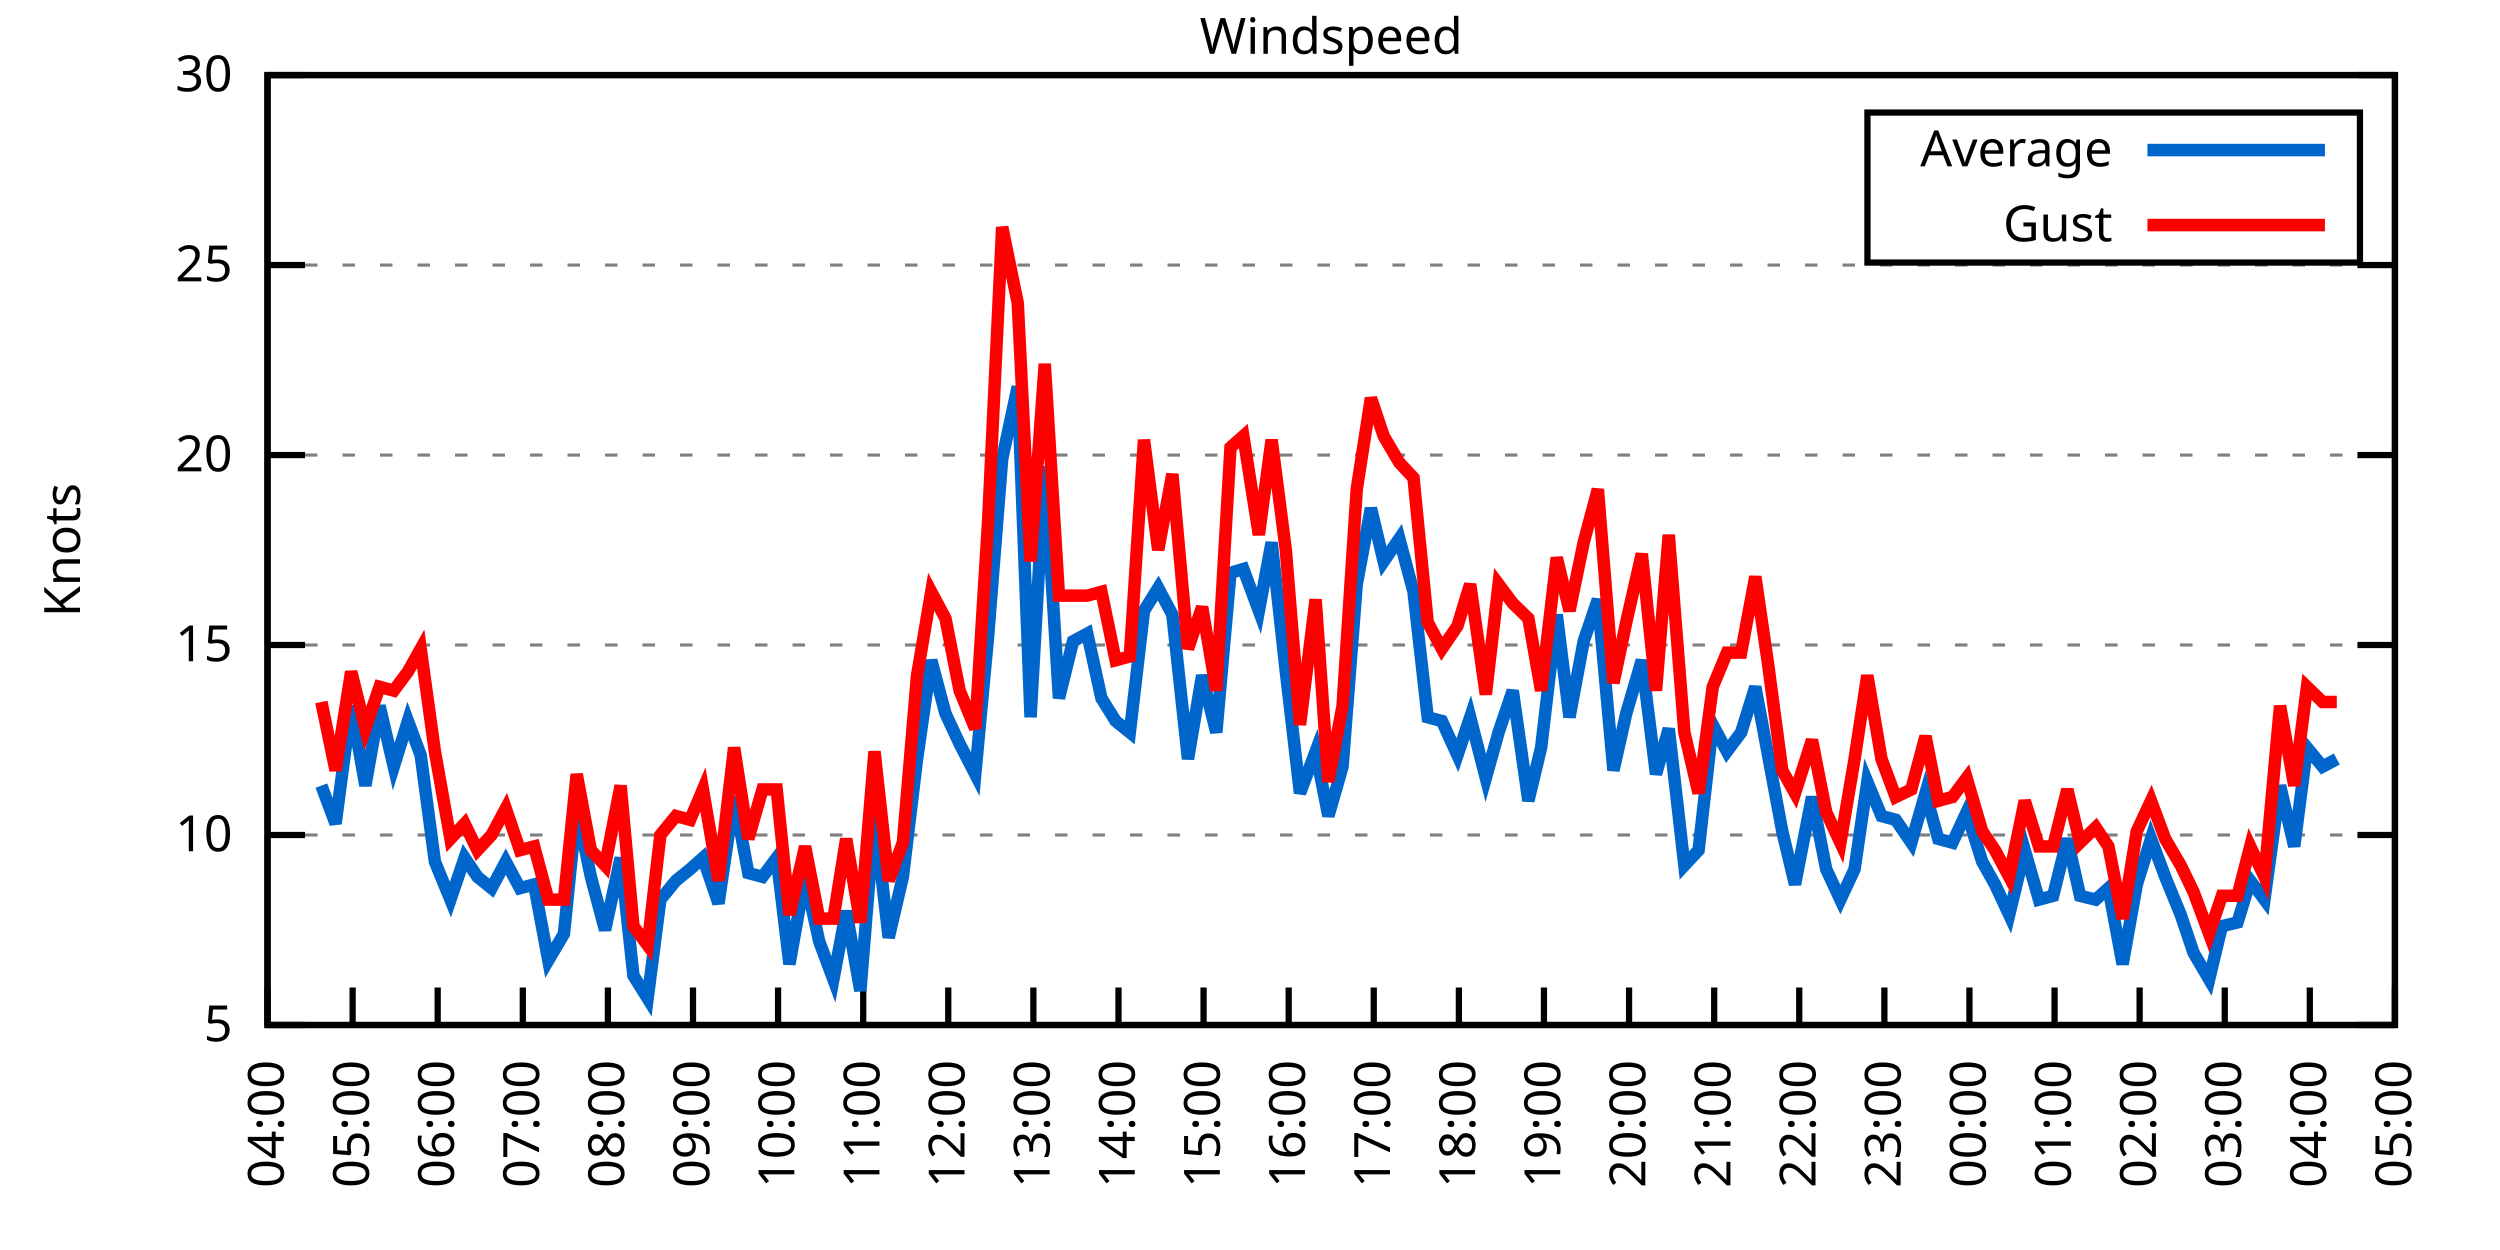
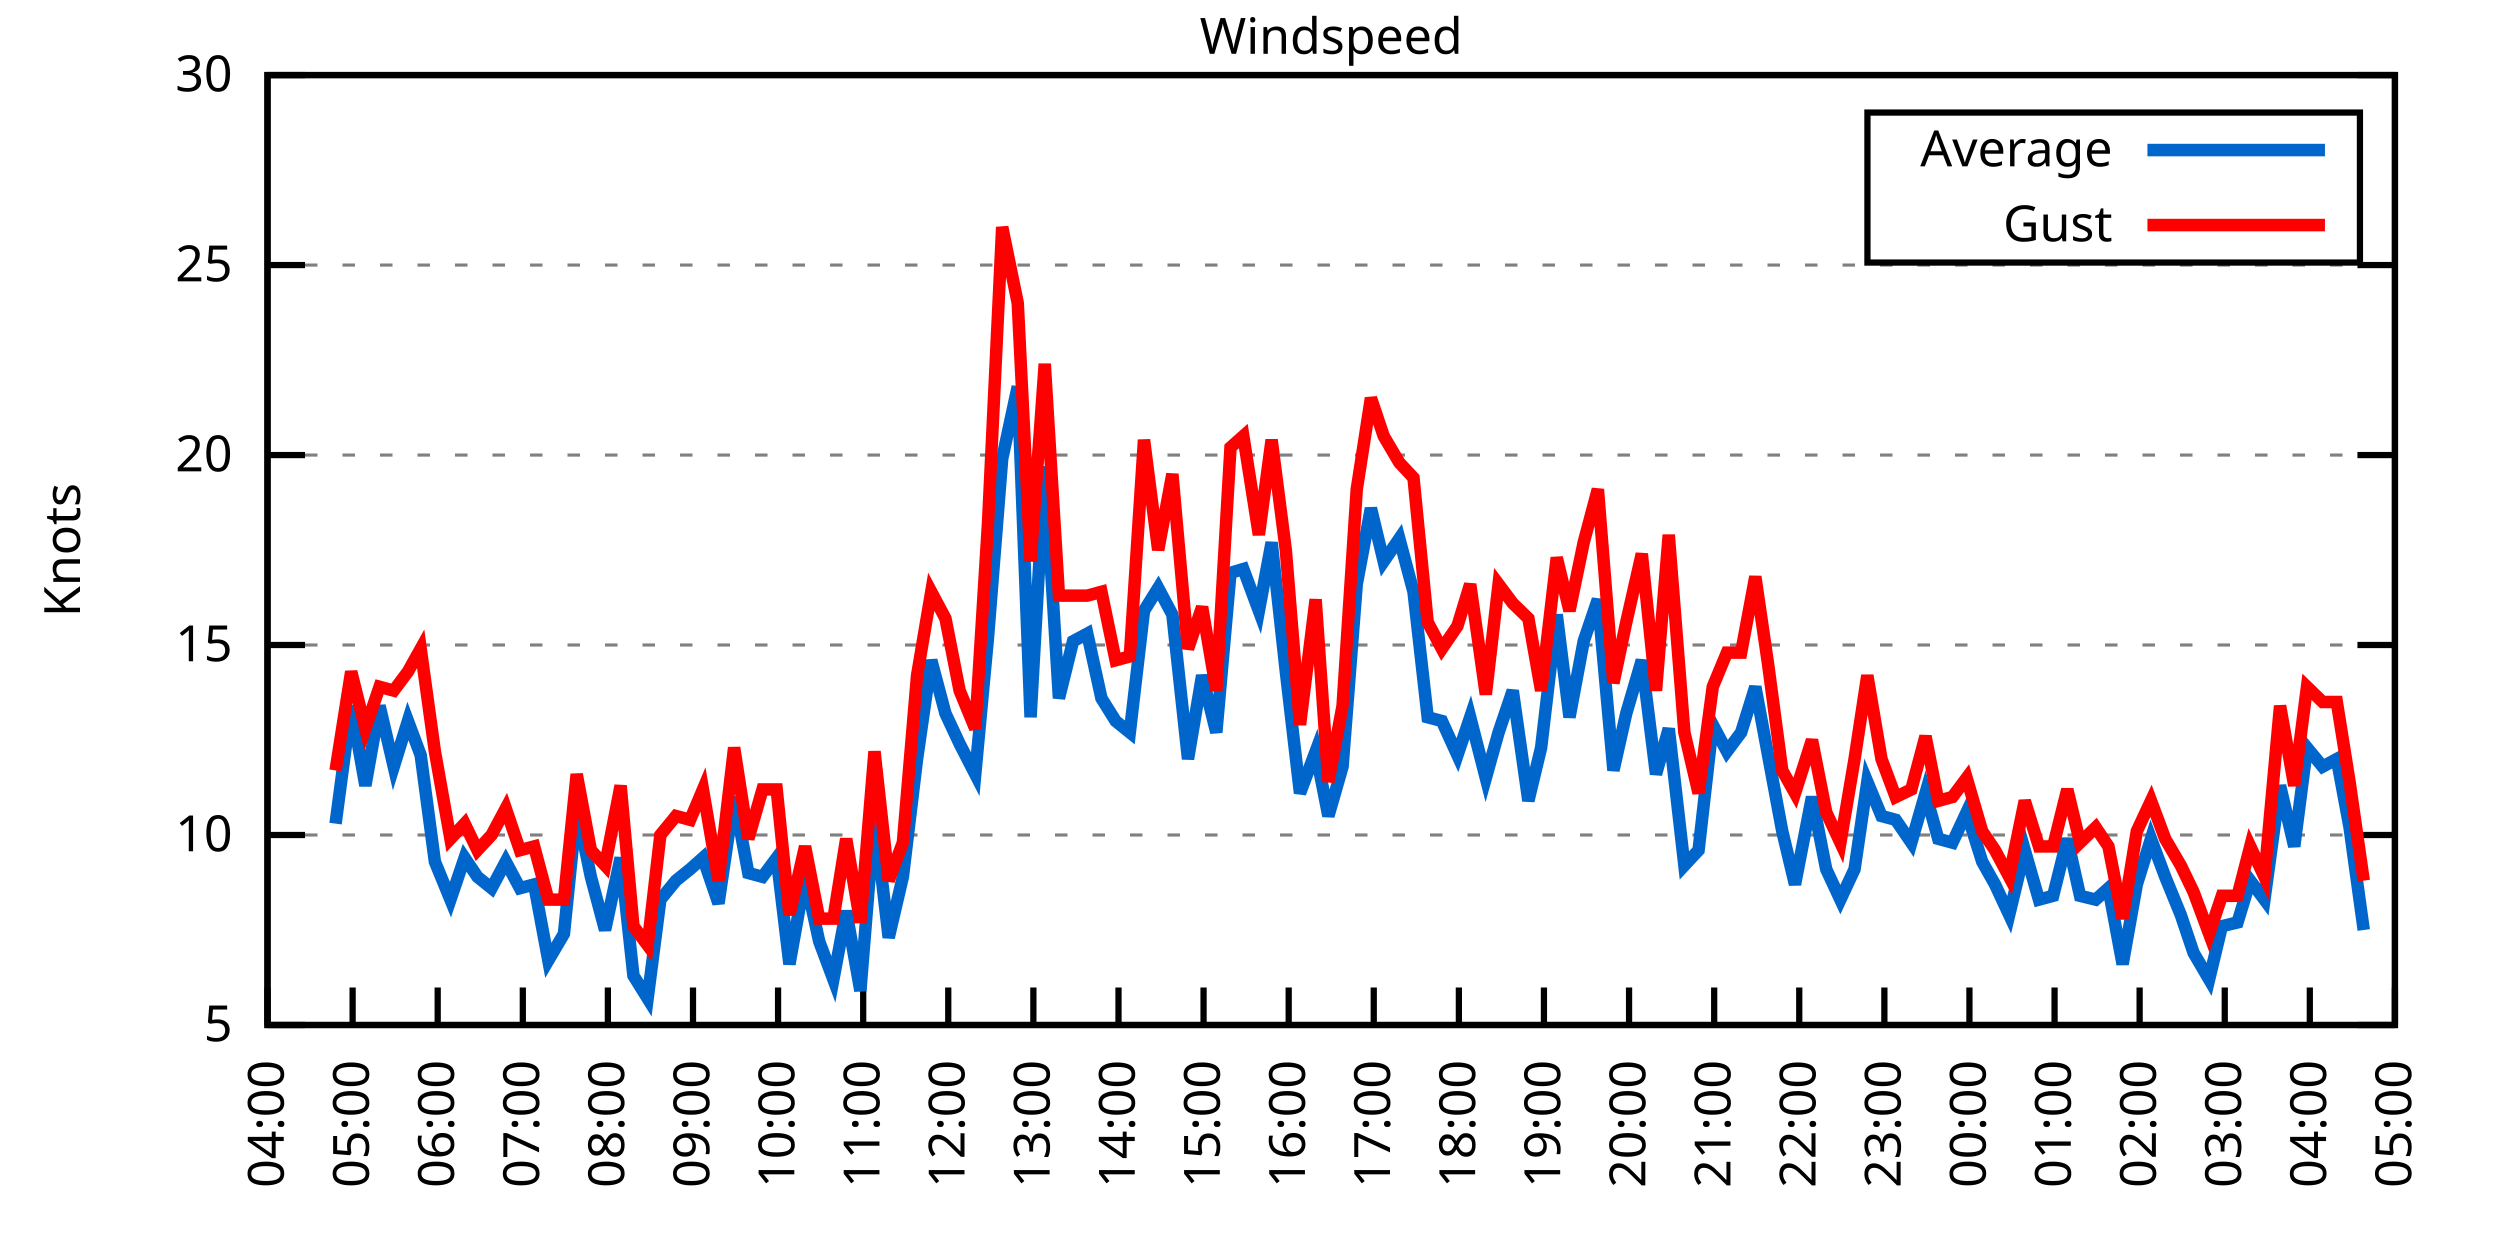
<svg xmlns="http://www.w3.org/2000/svg" xmlns:xlink="http://www.w3.org/1999/xlink" width="400" height="200" viewBox="0 0 400 200">
  <g id="gnuplot_canvas">
    <rect x="0" y="0" width="400" height="200" fill="none" />
    <defs>
      <circle id="gpDot" r="0.5" stroke-width="0.5" stroke="currentColor" />
      <path id="gpPt0" stroke-width="0.333" stroke="currentColor" d="M-1,0 h2 M0,-1 v2" />
      <path id="gpPt1" stroke-width="0.333" stroke="currentColor" d="M-1,-1 L1,1 M1,-1 L-1,1" />
      <path id="gpPt2" stroke-width="0.333" stroke="currentColor" d="M-1,0 L1,0 M0,-1 L0,1 M-1,-1 L1,1 M-1,1 L1,-1" />
      <rect id="gpPt3" stroke-width="0.333" stroke="currentColor" x="-1" y="-1" width="2" height="2" />
      <rect id="gpPt4" stroke-width="0.333" stroke="currentColor" fill="currentColor" x="-1" y="-1" width="2" height="2" />
      <circle id="gpPt5" stroke-width="0.333" stroke="currentColor" cx="0" cy="0" r="1" />
      <use xlink:href="#gpPt5" id="gpPt6" fill="currentColor" stroke="none" />
      <path id="gpPt7" stroke-width="0.333" stroke="currentColor" d="M0,-1.33 L-1.33,0.67 L1.33,0.67 z" />
      <use xlink:href="#gpPt7" id="gpPt8" fill="currentColor" stroke="none" />
      <use xlink:href="#gpPt7" id="gpPt9" stroke="currentColor" transform="rotate(180)" />
      <use xlink:href="#gpPt9" id="gpPt10" fill="currentColor" stroke="none" />
      <use xlink:href="#gpPt3" id="gpPt11" stroke="currentColor" transform="rotate(45)" />
      <use xlink:href="#gpPt11" id="gpPt12" fill="currentColor" stroke="none" />
      <path id="gpPt13" stroke-width="0.333" stroke="currentColor" d="M0,1.330 L1.265,0.411 L0.782,-1.067 L-0.782,-1.076 L-1.265,0.411 z" />
      <use xlink:href="#gpPt13" id="gpPt14" fill="currentColor" stroke="none" />
      <filter id="textbox" filterUnits="objectBoundingBox" x="0" y="0" height="1" width="1">
        <feFlood flood-color="white" flood-opacity="1" result="bgnd" />
        <feComposite in="SourceGraphic" in2="bgnd" operator="atop" />
      </filter>
      <filter id="greybox" filterUnits="objectBoundingBox" x="0" y="0" height="1" width="1">
        <feFlood flood-color="lightgrey" flood-opacity="1" result="grey" />
        <feComposite in="SourceGraphic" in2="grey" operator="atop" />
      </filter>
    </defs>
    <g fill="none" color="white" stroke="currentColor" stroke-width="1.00" stroke-linecap="butt" stroke-linejoin="miter">
</g>
    <g fill="none" color="black" stroke="currentColor" stroke-width="1.00" stroke-linecap="butt" stroke-linejoin="miter">
      <g stroke="none" shape-rendering="crispEdges">
        <polygon fill="rgb(255, 255, 255)" points="42.80,164.00 383.18,164.00 383.18,12.02 42.80,12.02 " />
      </g>
    </g>
    <g fill="none" color="black" stroke="currentColor" stroke-width="1.00" stroke-linecap="butt" stroke-linejoin="miter">
</g>
    <g fill="none" color="black" stroke="black" stroke-width="0.50" stroke-linecap="butt" stroke-linejoin="miter">
</g>
    <g fill="none" color="gray" stroke="currentColor" stroke-width="0.50" stroke-linecap="butt" stroke-linejoin="miter">
      <path stroke="gray" stroke-dasharray="2,4" class="gridline" d="M42.80,164.00 L383.19,164.00  " />
    </g>
    <g fill="none" color="gray" stroke="gray" stroke-width="1.00" stroke-linecap="butt" stroke-linejoin="miter">
</g>
    <g fill="none" color="black" stroke="currentColor" stroke-width="1.00" stroke-linecap="butt" stroke-linejoin="miter">
      <path stroke="black" d="M42.80,164.00 L48.80,164.00 M383.19,164.00 L377.19,164.00  " />
      <g transform="translate(37.20,166.60)" stroke="none" fill="black" font-family="Sans" font-size="8.00" text-anchor="end">
        <text>
          <tspan font-family="Sans"> 5</tspan>
        </text>
      </g>
    </g>
    <g fill="none" color="black" stroke="currentColor" stroke-width="1.00" stroke-linecap="butt" stroke-linejoin="miter">
</g>
    <g fill="none" color="black" stroke="black" stroke-width="0.50" stroke-linecap="butt" stroke-linejoin="miter">
</g>
    <g fill="none" color="gray" stroke="currentColor" stroke-width="0.50" stroke-linecap="butt" stroke-linejoin="miter">
      <path stroke="gray" stroke-dasharray="2,4" class="gridline" d="M42.80,133.60 L383.19,133.60  " />
    </g>
    <g fill="none" color="gray" stroke="gray" stroke-width="1.00" stroke-linecap="butt" stroke-linejoin="miter">
</g>
    <g fill="none" color="black" stroke="currentColor" stroke-width="1.00" stroke-linecap="butt" stroke-linejoin="miter">
      <path stroke="black" d="M42.80,133.60 L48.80,133.60 M383.19,133.60 L377.19,133.60  " />
      <g transform="translate(37.20,136.20)" stroke="none" fill="black" font-family="Sans" font-size="8.00" text-anchor="end">
        <text>
          <tspan font-family="Sans"> 10</tspan>
        </text>
      </g>
    </g>
    <g fill="none" color="black" stroke="currentColor" stroke-width="1.00" stroke-linecap="butt" stroke-linejoin="miter">
</g>
    <g fill="none" color="black" stroke="black" stroke-width="0.50" stroke-linecap="butt" stroke-linejoin="miter">
</g>
    <g fill="none" color="gray" stroke="currentColor" stroke-width="0.50" stroke-linecap="butt" stroke-linejoin="miter">
      <path stroke="gray" stroke-dasharray="2,4" class="gridline" d="M42.80,103.20 L383.19,103.20  " />
    </g>
    <g fill="none" color="gray" stroke="gray" stroke-width="1.00" stroke-linecap="butt" stroke-linejoin="miter">
</g>
    <g fill="none" color="black" stroke="currentColor" stroke-width="1.00" stroke-linecap="butt" stroke-linejoin="miter">
      <path stroke="black" d="M42.80,103.20 L48.80,103.20 M383.19,103.20 L377.19,103.20  " />
      <g transform="translate(37.20,105.80)" stroke="none" fill="black" font-family="Sans" font-size="8.00" text-anchor="end">
        <text>
          <tspan font-family="Sans"> 15</tspan>
        </text>
      </g>
    </g>
    <g fill="none" color="black" stroke="currentColor" stroke-width="1.00" stroke-linecap="butt" stroke-linejoin="miter">
</g>
    <g fill="none" color="black" stroke="black" stroke-width="0.50" stroke-linecap="butt" stroke-linejoin="miter">
</g>
    <g fill="none" color="gray" stroke="currentColor" stroke-width="0.50" stroke-linecap="butt" stroke-linejoin="miter">
      <path stroke="gray" stroke-dasharray="2,4" class="gridline" d="M42.80,72.81 L383.19,72.81  " />
    </g>
    <g fill="none" color="gray" stroke="gray" stroke-width="1.00" stroke-linecap="butt" stroke-linejoin="miter">
</g>
    <g fill="none" color="black" stroke="currentColor" stroke-width="1.00" stroke-linecap="butt" stroke-linejoin="miter">
      <path stroke="black" d="M42.80,72.81 L48.80,72.81 M383.19,72.81 L377.19,72.81  " />
      <g transform="translate(37.20,75.41)" stroke="none" fill="black" font-family="Sans" font-size="8.00" text-anchor="end">
        <text>
          <tspan font-family="Sans"> 20</tspan>
        </text>
      </g>
    </g>
    <g fill="none" color="black" stroke="currentColor" stroke-width="1.00" stroke-linecap="butt" stroke-linejoin="miter">
</g>
    <g fill="none" color="black" stroke="black" stroke-width="0.50" stroke-linecap="butt" stroke-linejoin="miter">
</g>
    <g fill="none" color="gray" stroke="currentColor" stroke-width="0.50" stroke-linecap="butt" stroke-linejoin="miter">
      <path stroke="gray" stroke-dasharray="2,4" class="gridline" d="M42.80,42.41 L383.19,42.41  " />
    </g>
    <g fill="none" color="gray" stroke="gray" stroke-width="1.00" stroke-linecap="butt" stroke-linejoin="miter">
</g>
    <g fill="none" color="black" stroke="currentColor" stroke-width="1.00" stroke-linecap="butt" stroke-linejoin="miter">
      <path stroke="black" d="M42.80,42.41 L48.80,42.41 M383.19,42.41 L377.19,42.41  " />
      <g transform="translate(37.20,45.01)" stroke="none" fill="black" font-family="Sans" font-size="8.00" text-anchor="end">
        <text>
          <tspan font-family="Sans"> 25</tspan>
        </text>
      </g>
    </g>
    <g fill="none" color="black" stroke="currentColor" stroke-width="1.00" stroke-linecap="butt" stroke-linejoin="miter">
</g>
    <g fill="none" color="black" stroke="black" stroke-width="0.50" stroke-linecap="butt" stroke-linejoin="miter">
</g>
    <g fill="none" color="gray" stroke="currentColor" stroke-width="0.50" stroke-linecap="butt" stroke-linejoin="miter">
      <path stroke="gray" stroke-dasharray="2,4" class="gridline" d="M42.80,12.01 L383.19,12.01  " />
    </g>
    <g fill="none" color="gray" stroke="gray" stroke-width="1.00" stroke-linecap="butt" stroke-linejoin="miter">
</g>
    <g fill="none" color="black" stroke="currentColor" stroke-width="1.00" stroke-linecap="butt" stroke-linejoin="miter">
      <path stroke="black" d="M42.80,12.01 L48.80,12.01 M383.19,12.01 L377.19,12.01  " />
      <g transform="translate(37.20,14.61)" stroke="none" fill="black" font-family="Sans" font-size="8.00" text-anchor="end">
        <text>
          <tspan font-family="Sans"> 30</tspan>
        </text>
      </g>
    </g>
    <g fill="none" color="black" stroke="currentColor" stroke-width="1.00" stroke-linecap="butt" stroke-linejoin="miter">
      <path stroke="black" d="M42.80,164.00 L42.80,158.00  " />
      <g transform="translate(45.40,169.60) rotate(270.00)" stroke="none" fill="black" font-family="Sans" font-size="8.00" text-anchor="end">
        <text>
          <tspan font-family="Sans">04:00</tspan>
        </text>
      </g>
    </g>
    <g fill="none" color="black" stroke="currentColor" stroke-width="1.00" stroke-linecap="butt" stroke-linejoin="miter">
      <path stroke="black" d="M56.42,164.00 L56.42,158.00  " />
      <g transform="translate(59.02,169.60) rotate(270.00)" stroke="none" fill="black" font-family="Sans" font-size="8.00" text-anchor="end">
        <text>
          <tspan font-family="Sans">05:00</tspan>
        </text>
      </g>
    </g>
    <g fill="none" color="black" stroke="currentColor" stroke-width="1.00" stroke-linecap="butt" stroke-linejoin="miter">
      <path stroke="black" d="M70.03,164.00 L70.03,158.00  " />
      <g transform="translate(72.63,169.60) rotate(270.00)" stroke="none" fill="black" font-family="Sans" font-size="8.00" text-anchor="end">
        <text>
          <tspan font-family="Sans">06:00</tspan>
        </text>
      </g>
    </g>
    <g fill="none" color="black" stroke="currentColor" stroke-width="1.00" stroke-linecap="butt" stroke-linejoin="miter">
      <path stroke="black" d="M83.65,164.00 L83.65,158.00  " />
      <g transform="translate(86.25,169.60) rotate(270.00)" stroke="none" fill="black" font-family="Sans" font-size="8.00" text-anchor="end">
        <text>
          <tspan font-family="Sans">07:00</tspan>
        </text>
      </g>
    </g>
    <g fill="none" color="black" stroke="currentColor" stroke-width="1.00" stroke-linecap="butt" stroke-linejoin="miter">
      <path stroke="black" d="M97.26,164.00 L97.26,158.00  " />
      <g transform="translate(99.86,169.60) rotate(270.00)" stroke="none" fill="black" font-family="Sans" font-size="8.00" text-anchor="end">
        <text>
          <tspan font-family="Sans">08:00</tspan>
        </text>
      </g>
    </g>
    <g fill="none" color="black" stroke="currentColor" stroke-width="1.00" stroke-linecap="butt" stroke-linejoin="miter">
      <path stroke="black" d="M110.88,164.00 L110.88,158.00  " />
      <g transform="translate(113.48,169.60) rotate(270.00)" stroke="none" fill="black" font-family="Sans" font-size="8.00" text-anchor="end">
        <text>
          <tspan font-family="Sans">09:00</tspan>
        </text>
      </g>
    </g>
    <g fill="none" color="black" stroke="currentColor" stroke-width="1.00" stroke-linecap="butt" stroke-linejoin="miter">
      <path stroke="black" d="M124.49,164.00 L124.49,158.00  " />
      <g transform="translate(127.09,169.60) rotate(270.00)" stroke="none" fill="black" font-family="Sans" font-size="8.00" text-anchor="end">
        <text>
          <tspan font-family="Sans">10:00</tspan>
        </text>
      </g>
    </g>
    <g fill="none" color="black" stroke="currentColor" stroke-width="1.00" stroke-linecap="butt" stroke-linejoin="miter">
      <path stroke="black" d="M138.11,164.00 L138.11,158.00  " />
      <g transform="translate(140.71,169.60) rotate(270.00)" stroke="none" fill="black" font-family="Sans" font-size="8.00" text-anchor="end">
        <text>
          <tspan font-family="Sans">11:00</tspan>
        </text>
      </g>
    </g>
    <g fill="none" color="black" stroke="currentColor" stroke-width="1.00" stroke-linecap="butt" stroke-linejoin="miter">
      <path stroke="black" d="M151.72,164.00 L151.72,158.00  " />
      <g transform="translate(154.32,169.60) rotate(270.00)" stroke="none" fill="black" font-family="Sans" font-size="8.00" text-anchor="end">
        <text>
          <tspan font-family="Sans">12:00</tspan>
        </text>
      </g>
    </g>
    <g fill="none" color="black" stroke="currentColor" stroke-width="1.00" stroke-linecap="butt" stroke-linejoin="miter">
      <path stroke="black" d="M165.34,164.00 L165.34,158.00  " />
      <g transform="translate(167.94,169.60) rotate(270.00)" stroke="none" fill="black" font-family="Sans" font-size="8.00" text-anchor="end">
        <text>
          <tspan font-family="Sans">13:00</tspan>
        </text>
      </g>
    </g>
    <g fill="none" color="black" stroke="currentColor" stroke-width="1.00" stroke-linecap="butt" stroke-linejoin="miter">
      <path stroke="black" d="M178.96,164.00 L178.96,158.00  " />
      <g transform="translate(181.56,169.60) rotate(270.00)" stroke="none" fill="black" font-family="Sans" font-size="8.00" text-anchor="end">
        <text>
          <tspan font-family="Sans">14:00</tspan>
        </text>
      </g>
    </g>
    <g fill="none" color="black" stroke="currentColor" stroke-width="1.00" stroke-linecap="butt" stroke-linejoin="miter">
      <path stroke="black" d="M192.57,164.00 L192.57,158.00  " />
      <g transform="translate(195.17,169.60) rotate(270.00)" stroke="none" fill="black" font-family="Sans" font-size="8.00" text-anchor="end">
        <text>
          <tspan font-family="Sans">15:00</tspan>
        </text>
      </g>
    </g>
    <g fill="none" color="black" stroke="currentColor" stroke-width="1.00" stroke-linecap="butt" stroke-linejoin="miter">
      <path stroke="black" d="M206.19,164.00 L206.19,158.00  " />
      <g transform="translate(208.79,169.60) rotate(270.00)" stroke="none" fill="black" font-family="Sans" font-size="8.00" text-anchor="end">
        <text>
          <tspan font-family="Sans">16:00</tspan>
        </text>
      </g>
    </g>
    <g fill="none" color="black" stroke="currentColor" stroke-width="1.00" stroke-linecap="butt" stroke-linejoin="miter">
      <path stroke="black" d="M219.80,164.00 L219.80,158.00  " />
      <g transform="translate(222.40,169.60) rotate(270.00)" stroke="none" fill="black" font-family="Sans" font-size="8.00" text-anchor="end">
        <text>
          <tspan font-family="Sans">17:00</tspan>
        </text>
      </g>
    </g>
    <g fill="none" color="black" stroke="currentColor" stroke-width="1.00" stroke-linecap="butt" stroke-linejoin="miter">
      <path stroke="black" d="M233.42,164.00 L233.42,158.00  " />
      <g transform="translate(236.02,169.60) rotate(270.00)" stroke="none" fill="black" font-family="Sans" font-size="8.00" text-anchor="end">
        <text>
          <tspan font-family="Sans">18:00</tspan>
        </text>
      </g>
    </g>
    <g fill="none" color="black" stroke="currentColor" stroke-width="1.00" stroke-linecap="butt" stroke-linejoin="miter">
      <path stroke="black" d="M247.03,164.00 L247.03,158.00  " />
      <g transform="translate(249.63,169.60) rotate(270.00)" stroke="none" fill="black" font-family="Sans" font-size="8.00" text-anchor="end">
        <text>
          <tspan font-family="Sans">19:00</tspan>
        </text>
      </g>
    </g>
    <g fill="none" color="black" stroke="currentColor" stroke-width="1.00" stroke-linecap="butt" stroke-linejoin="miter">
      <path stroke="black" d="M260.65,164.00 L260.65,158.00  " />
      <g transform="translate(263.25,169.60) rotate(270.00)" stroke="none" fill="black" font-family="Sans" font-size="8.00" text-anchor="end">
        <text>
          <tspan font-family="Sans">20:00</tspan>
        </text>
      </g>
    </g>
    <g fill="none" color="black" stroke="currentColor" stroke-width="1.00" stroke-linecap="butt" stroke-linejoin="miter">
      <path stroke="black" d="M274.27,164.00 L274.27,158.00  " />
      <g transform="translate(276.87,169.60) rotate(270.00)" stroke="none" fill="black" font-family="Sans" font-size="8.00" text-anchor="end">
        <text>
          <tspan font-family="Sans">21:00</tspan>
        </text>
      </g>
    </g>
    <g fill="none" color="black" stroke="currentColor" stroke-width="1.00" stroke-linecap="butt" stroke-linejoin="miter">
      <path stroke="black" d="M287.88,164.00 L287.88,158.00  " />
      <g transform="translate(290.48,169.60) rotate(270.00)" stroke="none" fill="black" font-family="Sans" font-size="8.00" text-anchor="end">
        <text>
          <tspan font-family="Sans">22:00</tspan>
        </text>
      </g>
    </g>
    <g fill="none" color="black" stroke="currentColor" stroke-width="1.00" stroke-linecap="butt" stroke-linejoin="miter">
      <path stroke="black" d="M301.50,164.00 L301.50,158.00  " />
      <g transform="translate(304.10,169.60) rotate(270.00)" stroke="none" fill="black" font-family="Sans" font-size="8.00" text-anchor="end">
        <text>
          <tspan font-family="Sans">23:00</tspan>
        </text>
      </g>
    </g>
    <g fill="none" color="black" stroke="currentColor" stroke-width="1.00" stroke-linecap="butt" stroke-linejoin="miter">
      <path stroke="black" d="M315.11,164.00 L315.11,158.00  " />
      <g transform="translate(317.71,169.60) rotate(270.00)" stroke="none" fill="black" font-family="Sans" font-size="8.00" text-anchor="end">
        <text>
          <tspan font-family="Sans">00:00</tspan>
        </text>
      </g>
    </g>
    <g fill="none" color="black" stroke="currentColor" stroke-width="1.00" stroke-linecap="butt" stroke-linejoin="miter">
      <path stroke="black" d="M328.73,164.00 L328.73,158.00  " />
      <g transform="translate(331.33,169.60) rotate(270.00)" stroke="none" fill="black" font-family="Sans" font-size="8.00" text-anchor="end">
        <text>
          <tspan font-family="Sans">01:00</tspan>
        </text>
      </g>
    </g>
    <g fill="none" color="black" stroke="currentColor" stroke-width="1.00" stroke-linecap="butt" stroke-linejoin="miter">
      <path stroke="black" d="M342.34,164.00 L342.34,158.00  " />
      <g transform="translate(344.94,169.60) rotate(270.00)" stroke="none" fill="black" font-family="Sans" font-size="8.00" text-anchor="end">
        <text>
          <tspan font-family="Sans">02:00</tspan>
        </text>
      </g>
    </g>
    <g fill="none" color="black" stroke="currentColor" stroke-width="1.00" stroke-linecap="butt" stroke-linejoin="miter">
      <path stroke="black" d="M355.96,164.00 L355.96,158.00  " />
      <g transform="translate(358.56,169.60) rotate(270.00)" stroke="none" fill="black" font-family="Sans" font-size="8.00" text-anchor="end">
        <text>
          <tspan font-family="Sans">03:00</tspan>
        </text>
      </g>
    </g>
    <g fill="none" color="black" stroke="currentColor" stroke-width="1.00" stroke-linecap="butt" stroke-linejoin="miter">
      <path stroke="black" d="M369.57,164.00 L369.57,158.00  " />
      <g transform="translate(372.17,169.60) rotate(270.00)" stroke="none" fill="black" font-family="Sans" font-size="8.00" text-anchor="end">
        <text>
          <tspan font-family="Sans">04:00</tspan>
        </text>
      </g>
    </g>
    <g fill="none" color="black" stroke="currentColor" stroke-width="1.00" stroke-linecap="butt" stroke-linejoin="miter">
      <path stroke="black" d="M383.19,164.00 L383.19,158.00  " />
      <g transform="translate(385.79,169.60) rotate(270.00)" stroke="none" fill="black" font-family="Sans" font-size="8.00" text-anchor="end">
        <text>
          <tspan font-family="Sans">05:00</tspan>
        </text>
      </g>
    </g>
    <g fill="none" color="black" stroke="currentColor" stroke-width="1.00" stroke-linecap="butt" stroke-linejoin="miter">
</g>
    <g fill="none" color="black" stroke="currentColor" stroke-width="1.00" stroke-linecap="butt" stroke-linejoin="miter">
      <path stroke="black" d="M42.80,12.01 L42.80,164.00 L383.19,164.00 L383.19,12.01 L42.80,12.01 Z  " />
    </g>
    <g fill="none" color="black" stroke="currentColor" stroke-width="1.00" stroke-linecap="butt" stroke-linejoin="miter">
</g>
    <g fill="none" color="black" stroke="currentColor" stroke-width="1.00" stroke-linecap="butt" stroke-linejoin="miter">
      <path stroke="black" d="M298.79,42.01 L298.79,18.01 L377.59,18.01 L377.59,42.01 L298.79,42.01 Z  " />
    </g>
    <g id="Windspeed_plot_1">
      <g fill="none" color="white" stroke="black" stroke-width="2.00" stroke-linecap="butt" stroke-linejoin="miter">
</g>
      <g fill="none" color="black" stroke="currentColor" stroke-width="2.00" stroke-linecap="butt" stroke-linejoin="miter">
        <g transform="translate(337.99,26.61)" stroke="none" fill="black" font-family="Sans" font-size="8.00" text-anchor="end">
          <text>
            <tspan font-family="Sans">Average</tspan>
          </text>
        </g>
      </g>
      <g fill="none" color="black" stroke="currentColor" stroke-width="2.00" stroke-linecap="butt" stroke-linejoin="miter">
-         <path stroke="rgb(  0, 102, 204)" d="M343.59,24.01 L371.99,24.01 M51.42,125.70 L53.69,131.78 L56.19,112.93 L58.46,125.70 L60.73,112.93 L63.00,122.66   L65.27,115.36 L67.31,120.83 L69.58,137.86 L72.07,143.94 L74.34,137.25 L76.39,140.29 L78.65,142.11 L80.92,137.86   L83.19,142.11 L85.46,141.51 L87.73,153.66 L90.23,149.41 L92.27,129.35 L94.54,140.29 L96.81,148.80 L99.30,137.25   L101.35,156.10 L103.62,159.74 L105.66,143.94 L108.15,140.90 L110.42,139.07 L112.47,137.25 L114.96,144.55 L117.46,127.52   L119.73,139.68 L122.00,140.29 L124.27,137.25 L126.31,154.27 L128.81,140.29 L131.07,150.62 L133.34,156.70 L135.39,145.76   L137.66,158.53 L139.92,130.56 L142.19,150.02 L144.46,140.29 L146.73,121.44 L149.00,105.64 L151.27,114.15 L153.54,119.01   L156.04,123.87 L158.08,101.99 L160.35,73.41 L162.84,61.86 L164.89,114.76 L167.16,74.63 L169.43,111.72 L171.69,102.60   L173.96,101.38 L176.23,111.72 L178.50,115.36 L180.77,117.19 L183.04,97.73 L185.31,94.08 L187.58,98.34 L190.08,121.44   L192.34,108.07 L194.61,117.19 L196.88,91.65 L198.93,91.04 L201.42,97.73 L203.46,86.79 L205.73,107.46 L208.00,126.91   L210.50,120.23 L212.54,130.56 L214.81,122.66 L217.08,93.48 L219.35,81.32 L221.39,89.83 L223.89,86.18 L226.16,94.69   L228.43,114.76 L230.70,115.36 L233.19,120.83 L235.23,114.76 L237.73,124.48 L239.77,117.19 L242.04,110.50 L244.54,128.13   L246.58,119.62 L249.08,98.34 L251.12,114.76 L253.39,102.60 L255.66,95.91 L258.15,123.27 L260.20,114.15 L262.69,105.64   L264.96,123.87 L267.00,116.58 L269.50,138.47 L271.77,136.03 L274.04,115.97 L276.31,120.23 L278.58,117.19 L280.85,109.89   L282.89,120.83 L285.16,132.99 L287.20,141.51 L289.92,127.52 L292.19,139.07 L294.46,143.94 L296.73,139.07 L298.77,125.09   L301.04,130.56 L303.31,131.17 L305.81,134.82 L308.08,126.91 L310.12,134.21 L312.39,134.82 L314.66,129.95 L317.15,137.86   L319.20,141.51 L321.47,146.37 L323.96,136.03 L326.23,143.94 L328.50,143.33 L330.77,134.21 L332.81,143.33 L335.31,143.94   L337.35,142.11 L339.62,154.27 L341.89,141.51 L344.16,134.21 L346.43,140.29 L348.92,146.37 L350.97,152.45 L353.46,156.70   L355.50,148.19 L358.00,147.59 L360.04,140.90 L362.31,143.94 L364.81,125.70 L367.08,135.43 L369.12,119.62 L371.62,122.66   L373.89,121.44  " />
+         <path stroke="rgb(  0, 102, 204)" d="M343.59,24.01 L371.99,24.01 M53.69,131.78 L56.19,112.93 L58.46,125.70 L60.73,112.93 L63.00,122.66 L65.27,115.36   L67.31,120.83 L69.58,137.86 L72.07,143.94 L74.34,137.25 L76.39,140.29 L78.65,142.11 L80.92,137.86 L83.19,142.11   L85.46,141.51 L87.73,153.66 L90.23,149.41 L92.27,129.35 L94.54,140.29 L96.81,148.80 L99.30,137.25 L101.35,156.10   L103.62,159.74 L105.66,143.94 L108.15,140.90 L110.42,139.07 L112.47,137.25 L114.96,144.55 L117.46,127.52 L119.73,139.68   L122.00,140.29 L124.27,137.25 L126.31,154.27 L128.81,140.29 L131.07,150.62 L133.34,156.70 L135.39,145.76 L137.66,158.53   L139.92,130.56 L142.19,150.02 L144.46,140.29 L146.73,121.44 L149.00,105.64 L151.27,114.15 L153.54,119.01 L156.04,123.87   L158.08,101.99 L160.35,73.41 L162.84,61.86 L164.89,114.76 L167.16,74.63 L169.43,111.72 L171.69,102.60 L173.96,101.38   L176.23,111.72 L178.50,115.36 L180.77,117.19 L183.04,97.73 L185.31,94.08 L187.58,98.34 L190.08,121.44 L192.34,108.07   L194.61,117.19 L196.88,91.65 L198.93,91.04 L201.42,97.73 L203.46,86.79 L205.73,107.46 L208.00,126.91 L210.50,120.23   L212.54,130.56 L214.81,122.66 L217.08,93.48 L219.35,81.32 L221.39,89.83 L223.89,86.18 L226.16,94.69 L228.43,114.76   L230.70,115.36 L233.19,120.83 L235.23,114.76 L237.73,124.48 L239.77,117.19 L242.04,110.50 L244.54,128.13 L246.58,119.62   L249.08,98.34 L251.12,114.76 L253.39,102.60 L255.66,95.91 L258.15,123.27 L260.20,114.15 L262.69,105.64 L264.96,123.87   L267.00,116.58 L269.50,138.47 L271.77,136.03 L274.04,115.97 L276.31,120.23 L278.58,117.19 L280.85,109.89 L282.89,120.83   L285.16,132.99 L287.20,141.51 L289.92,127.52 L292.19,139.07 L294.46,143.94 L296.73,139.07 L298.77,125.09 L301.04,130.56   L303.31,131.17 L305.81,134.82 L308.08,126.91 L310.12,134.21 L312.39,134.82 L314.66,129.95 L317.15,137.86 L319.20,141.51   L321.47,146.37 L323.96,136.03 L326.23,143.94 L328.50,143.33 L330.77,134.21 L332.81,143.33 L335.31,143.94 L337.35,142.11   L339.62,154.27 L341.89,141.51 L344.16,134.21 L346.43,140.29 L348.92,146.37 L350.97,152.45 L353.46,156.70 L355.50,148.19   L358.00,147.59 L360.04,140.90 L362.31,143.94 L364.81,125.70 L367.08,135.43 L369.12,119.62 L371.62,122.66 L373.89,121.44   L375.93,132.39 L378.20,148.80  " />
      </g>
    </g>
    <g id="Windspeed_plot_2">
      <g fill="none" color="black" stroke="currentColor" stroke-width="2.00" stroke-linecap="butt" stroke-linejoin="miter">
        <g transform="translate(337.99,38.61)" stroke="none" fill="black" font-family="Sans" font-size="8.00" text-anchor="end">
          <text>
            <tspan font-family="Sans">Gust</tspan>
          </text>
        </g>
      </g>
      <g fill="none" color="black" stroke="currentColor" stroke-width="2.00" stroke-linecap="butt" stroke-linejoin="miter">
-         <path stroke="rgb(255,   0,   0)" d="M343.59,36.01 L371.99,36.01 M51.42,112.32 L53.69,123.27 L56.19,107.46 L58.46,116.58 L60.73,109.89 L63.00,110.50   L65.27,107.46 L67.31,103.81 L69.58,120.23 L72.07,134.21 L74.34,131.78 L76.39,136.03 L78.65,133.60 L80.92,129.35   L83.19,136.03 L85.46,135.43 L87.73,143.94 L90.23,143.94 L92.27,123.87 L94.54,136.03 L96.81,138.47 L99.30,125.70   L101.35,148.19 L103.62,151.23 L105.66,133.60 L108.15,130.56 L110.42,131.17 L112.47,126.31 L114.96,140.90 L117.46,119.62   L119.73,134.21 L122.00,126.31 L124.27,126.31 L126.31,146.37 L128.81,135.43 L131.07,146.98 L133.34,146.98 L135.39,134.21   L137.66,147.59 L139.92,120.23 L142.19,140.90 L144.46,134.82 L146.73,108.07 L149.00,94.69 L151.27,98.95 L153.54,110.50   L156.04,116.58 L158.08,83.75 L160.35,36.33 L162.84,48.49 L164.89,89.83 L167.16,58.21 L169.43,95.30 L171.69,95.30   L173.96,95.30 L176.23,94.69 L178.50,105.64 L180.77,105.03 L183.04,70.37 L185.31,88.00 L187.58,75.85 L190.08,103.81   L192.34,97.12 L194.61,110.50 L196.88,71.59 L198.93,69.77 L201.42,85.57 L203.46,70.37 L205.73,88.00 L208.00,115.97   L210.50,95.91 L212.54,125.09 L214.81,112.93 L217.08,78.28 L219.35,63.69 L221.39,69.77 L223.89,74.02 L226.16,76.45   L228.43,99.56 L230.70,103.81 L233.19,100.16 L235.23,93.48 L237.73,111.11 L239.77,93.48 L242.04,96.52 L244.54,98.95   L246.58,110.50 L249.08,89.22 L251.12,97.73 L253.39,86.79 L255.66,78.28 L258.15,109.28 L260.20,99.56 L262.69,88.61   L264.96,110.50 L267.00,85.57 L269.50,117.19 L271.77,126.91 L274.04,109.89 L276.31,104.42 L278.58,104.42 L280.85,92.26   L282.89,106.24 L285.16,123.27 L287.20,126.91 L289.92,118.40 L292.19,129.95 L294.46,134.82 L296.73,121.44 L298.77,108.07   L301.04,121.44 L303.31,127.52 L305.81,126.31 L308.08,117.80 L310.12,128.13 L312.39,127.52 L314.66,124.48 L317.15,132.99   L319.20,136.03 L321.47,140.29 L323.96,128.13 L326.23,135.43 L328.50,135.43 L330.77,126.31 L332.81,134.82 L335.31,132.39   L337.35,135.43 L339.62,146.98 L341.89,132.99 L344.16,128.13 L346.43,134.21 L348.92,138.47 L350.97,142.72 L353.46,149.41   L355.50,143.33 L358.00,143.33 L360.04,135.43 L362.31,140.29 L364.81,112.93 L367.08,125.70 L369.12,109.89 L371.62,112.32   L373.89,112.32  " />
+         <path stroke="rgb(255,   0,   0)" d="M343.59,36.01 L371.99,36.01 M53.69,123.27 L56.19,107.46 L58.46,116.58 L60.73,109.89 L63.00,110.50 L65.27,107.46   L67.31,103.81 L69.58,120.23 L72.07,134.21 L74.34,131.78 L76.39,136.03 L78.65,133.60 L80.92,129.35 L83.19,136.03   L85.46,135.43 L87.73,143.94 L90.23,143.94 L92.27,123.87 L94.54,136.03 L96.81,138.47 L99.30,125.70 L101.35,148.19   L103.62,151.23 L105.66,133.60 L108.15,130.56 L110.42,131.17 L112.47,126.31 L114.96,140.90 L117.46,119.62 L119.73,134.21   L122.00,126.31 L124.27,126.31 L126.31,146.37 L128.81,135.43 L131.07,146.98 L133.34,146.98 L135.39,134.21 L137.66,147.59   L139.92,120.23 L142.19,140.90 L144.46,134.82 L146.73,108.07 L149.00,94.69 L151.27,98.95 L153.54,110.50 L156.04,116.58   L158.08,83.75 L160.35,36.33 L162.84,48.49 L164.89,89.83 L167.16,58.21 L169.43,95.30 L171.69,95.30 L173.96,95.30   L176.23,94.69 L178.50,105.64 L180.77,105.03 L183.04,70.37 L185.31,88.00 L187.58,75.85 L190.08,103.81 L192.34,97.12   L194.61,110.50 L196.88,71.59 L198.93,69.77 L201.42,85.57 L203.46,70.37 L205.73,88.00 L208.00,115.97 L210.50,95.91   L212.54,125.09 L214.81,112.93 L217.08,78.28 L219.35,63.69 L221.39,69.77 L223.89,74.02 L226.16,76.45 L228.43,99.56   L230.70,103.81 L233.19,100.16 L235.23,93.48 L237.73,111.11 L239.77,93.48 L242.04,96.52 L244.54,98.95 L246.58,110.50   L249.08,89.22 L251.12,97.73 L253.39,86.79 L255.66,78.28 L258.15,109.28 L260.20,99.56 L262.69,88.61 L264.96,110.50   L267.00,85.57 L269.50,117.19 L271.77,126.91 L274.04,109.89 L276.31,104.42 L278.58,104.42 L280.85,92.26 L282.89,106.24   L285.16,123.27 L287.20,126.91 L289.92,118.40 L292.19,129.95 L294.46,134.82 L296.73,121.44 L298.77,108.07 L301.04,121.44   L303.31,127.52 L305.81,126.31 L308.08,117.80 L310.12,128.13 L312.39,127.52 L314.66,124.48 L317.15,132.99 L319.20,136.03   L321.47,140.29 L323.96,128.13 L326.23,135.43 L328.50,135.43 L330.77,126.31 L332.81,134.82 L335.31,132.39 L337.35,135.43   L339.62,146.98 L341.89,132.99 L344.16,128.13 L346.43,134.21 L348.92,138.47 L350.97,142.72 L353.46,149.41 L355.50,143.33   L358.00,143.33 L360.04,135.43 L362.31,140.29 L364.81,112.93 L367.08,125.70 L369.12,109.89 L371.62,112.32 L373.89,112.32   L375.93,125.09 L378.20,140.90  " />
      </g>
    </g>
    <g fill="none" color="black" stroke="currentColor" stroke-width="2.00" stroke-linecap="butt" stroke-linejoin="miter">
</g>
    <g fill="none" color="black" stroke="black" stroke-width="1.00" stroke-linecap="butt" stroke-linejoin="miter">
</g>
    <g fill="none" color="black" stroke="currentColor" stroke-width="1.00" stroke-linecap="butt" stroke-linejoin="miter">
      <path stroke="black" d="M42.80,12.01 L42.80,164.00 L383.19,164.00 L383.19,12.01 L42.80,12.01 Z  " />
      <g transform="translate(12.80,88.01) rotate(270.00)" stroke="none" fill="black" font-family="Sans" font-size="8.00" text-anchor="middle">
        <text>
          <tspan font-family="Sans">Knots</tspan>
        </text>
      </g>
    </g>
    <g fill="none" color="black" stroke="currentColor" stroke-width="1.00" stroke-linecap="butt" stroke-linejoin="miter">
</g>
    <g fill="none" color="black" stroke="currentColor" stroke-width="1.00" stroke-linecap="butt" stroke-linejoin="miter">
      <g transform="translate(212.99,8.61)" stroke="none" fill="black" font-family="Sans" font-size="8.00" text-anchor="middle">
        <text>
          <tspan font-family="Sans">Windspeed</tspan>
        </text>
      </g>
    </g>
    <g fill="none" color="black" stroke="currentColor" stroke-width="1.00" stroke-linecap="butt" stroke-linejoin="miter">
</g>
  </g>
</svg>
